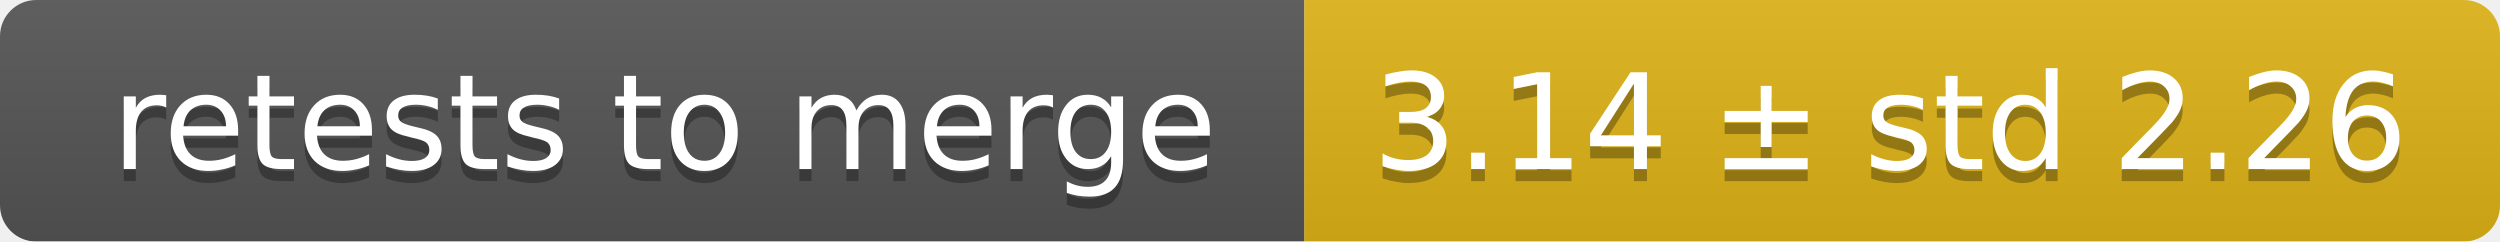
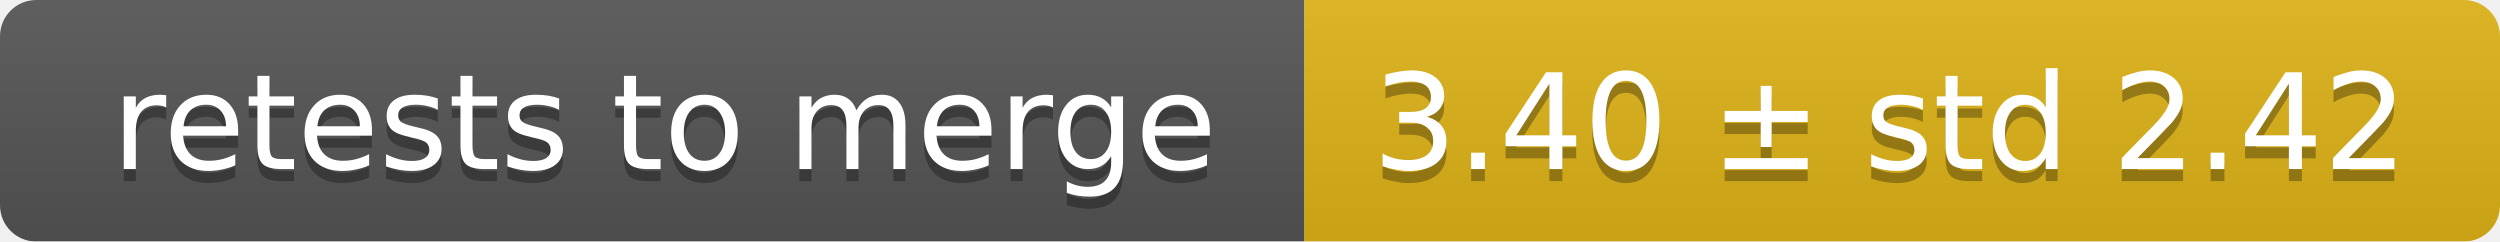
<svg xmlns="http://www.w3.org/2000/svg" width="207" height="20">
  <linearGradient id="smooth" x2="0" y2="100%">
    <stop offset="0" stop-color="#bbb" stop-opacity=".1" />
    <stop offset="1" stop-opacity=".1" />
  </linearGradient>
  <mask id="round">
    <rect width="207" height="20" rx="3" fill="#fff" />
  </mask>
  <g mask="url(#round)">
    <rect width="108" height="20" fill="#555" />
    <rect x="108" width="99" height="20" fill="#dfb317" />
    <rect width="207" height="20" fill="url(#smooth)" />
  </g>
  <g fill="#fff" text-anchor="middle" font-family="DejaVu Sans,Verdana,Geneva,sans-serif" font-size="11">
    <text x="55" y="15" fill="#010101" fill-opacity=".3">retests to merge</text>
    <text x="55" y="14">retests to merge</text>
-     <text x="156.5" y="15" fill="#010101" fill-opacity=".3">3.14 ± std 2.26</text>
-     <text x="156.5" y="14">3.14 ± std 2.26</text>
+     <text x="156.5" y="15" fill="#010101" fill-opacity=".3">3.40 ± std 2.42</text>
+     <text x="156.5" y="14">3.40 ± std 2.42</text>
  </g>
</svg>
